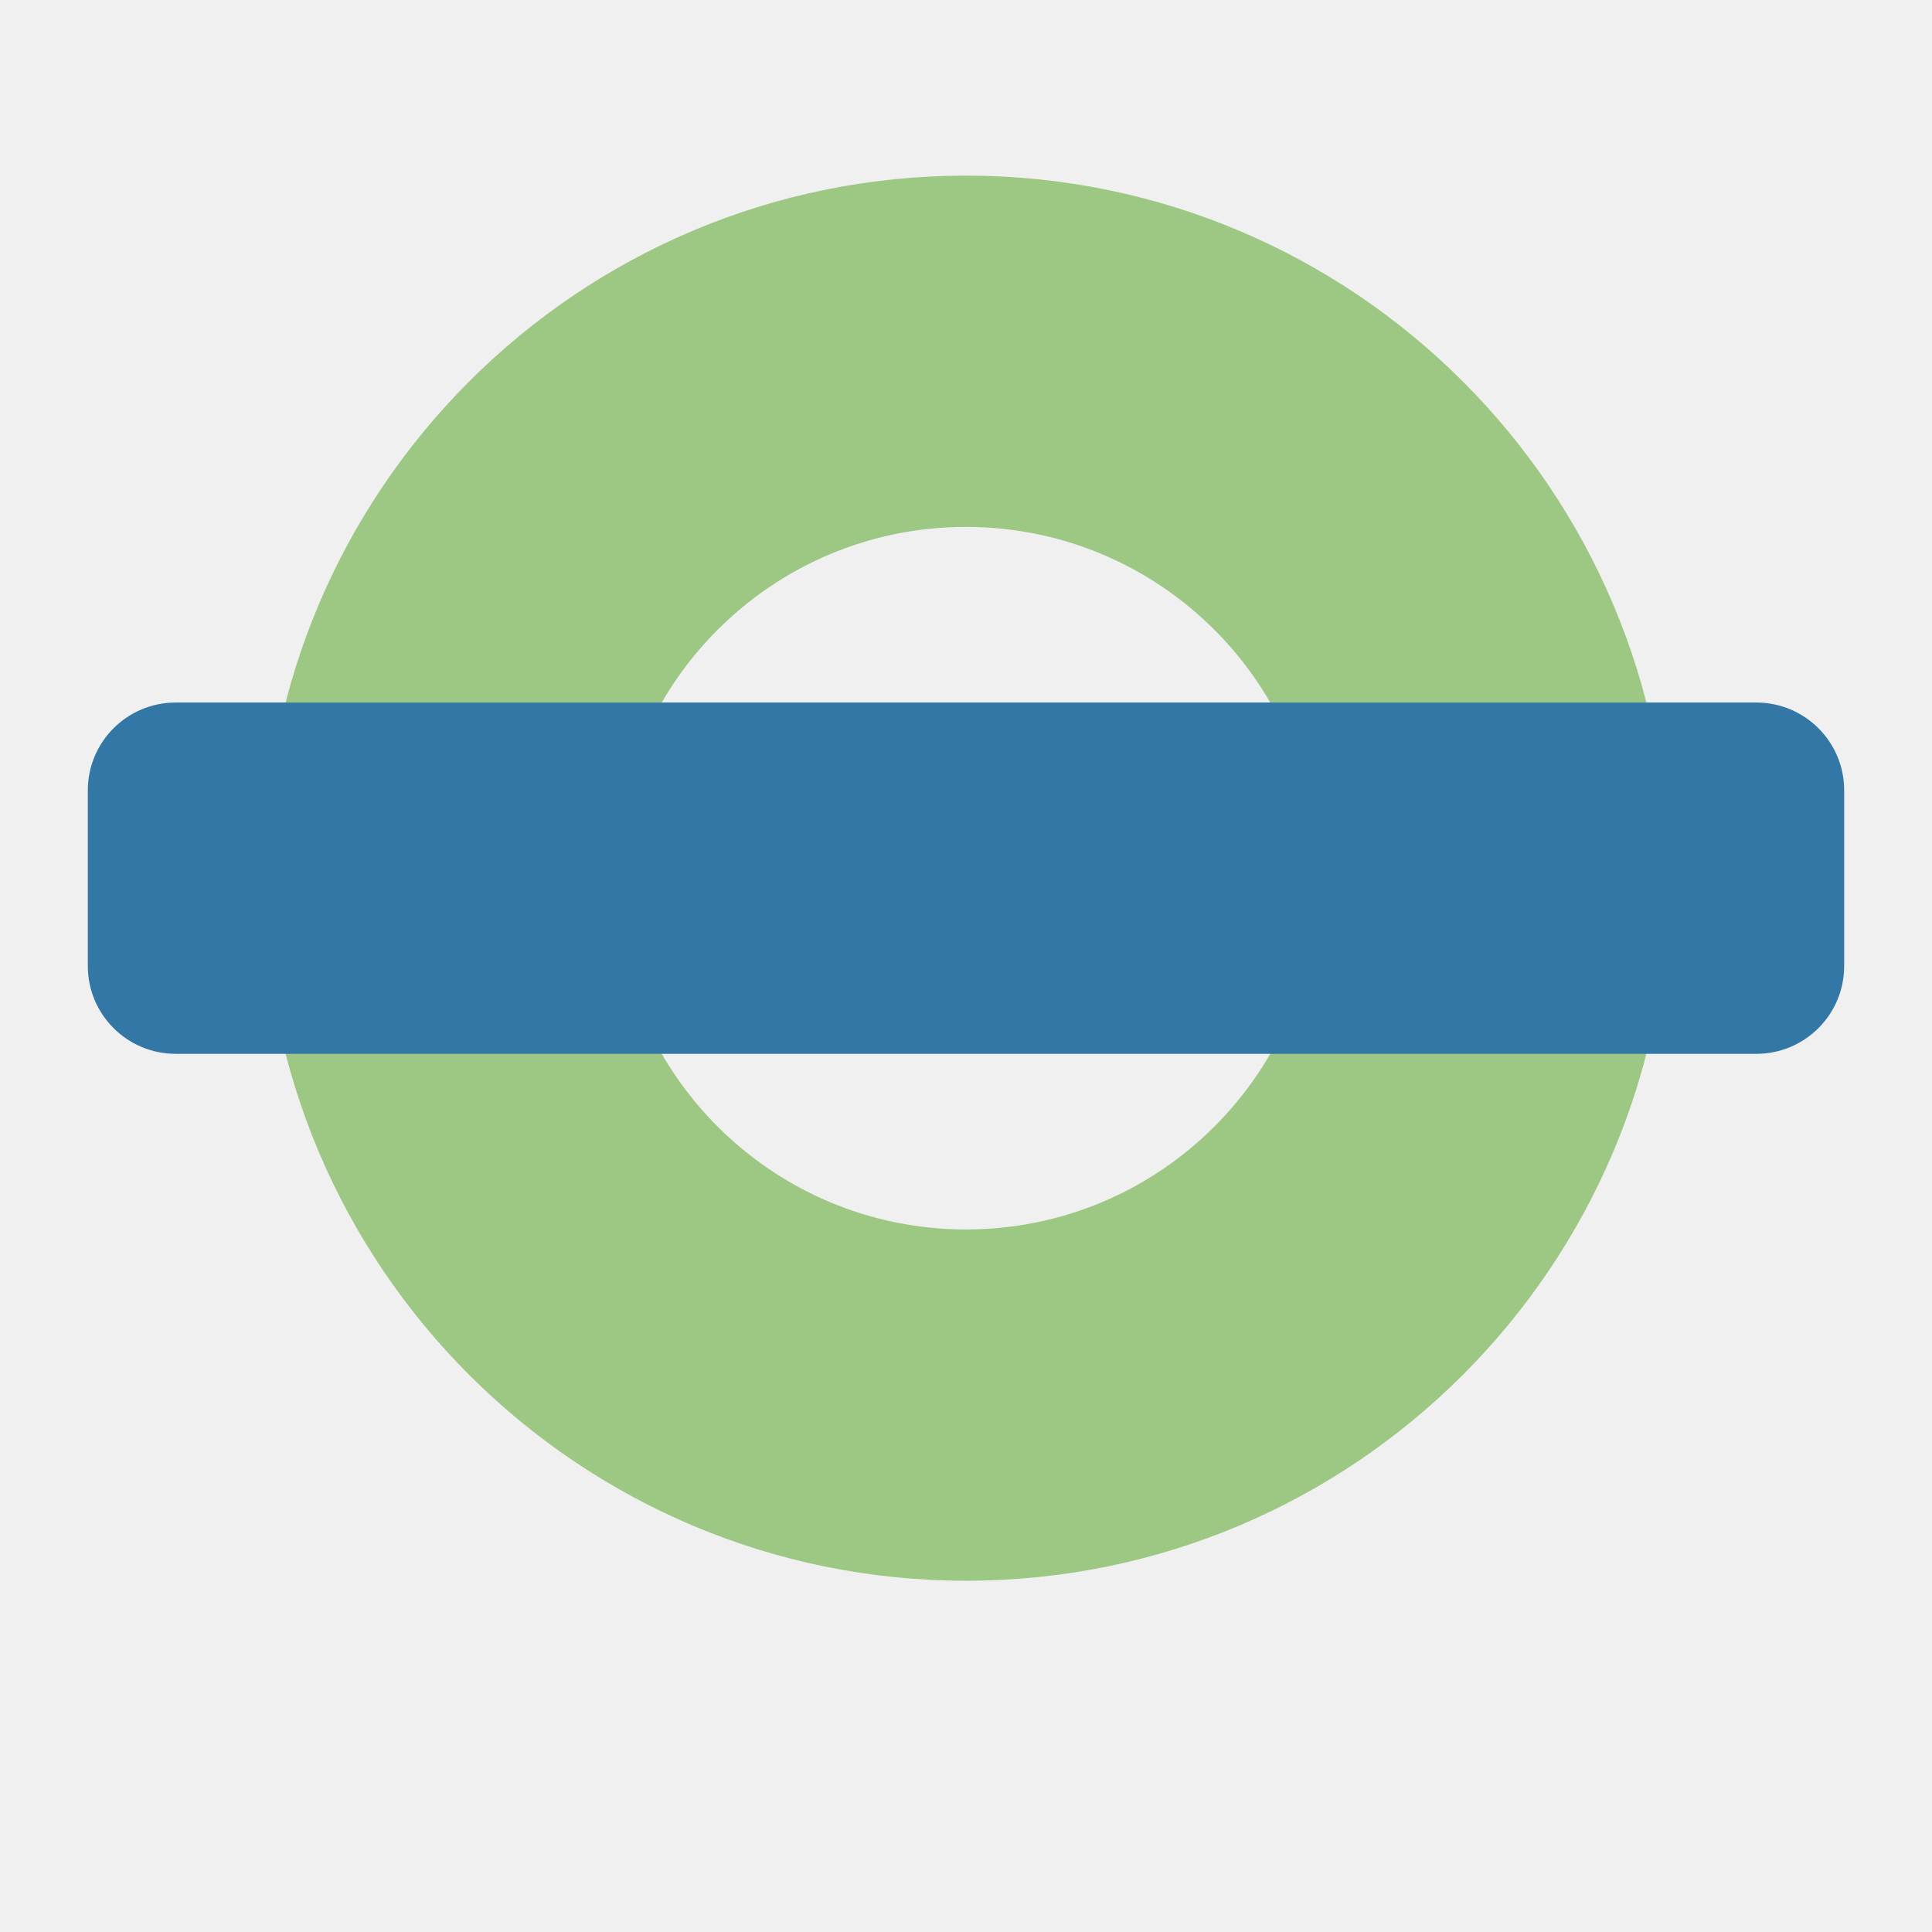
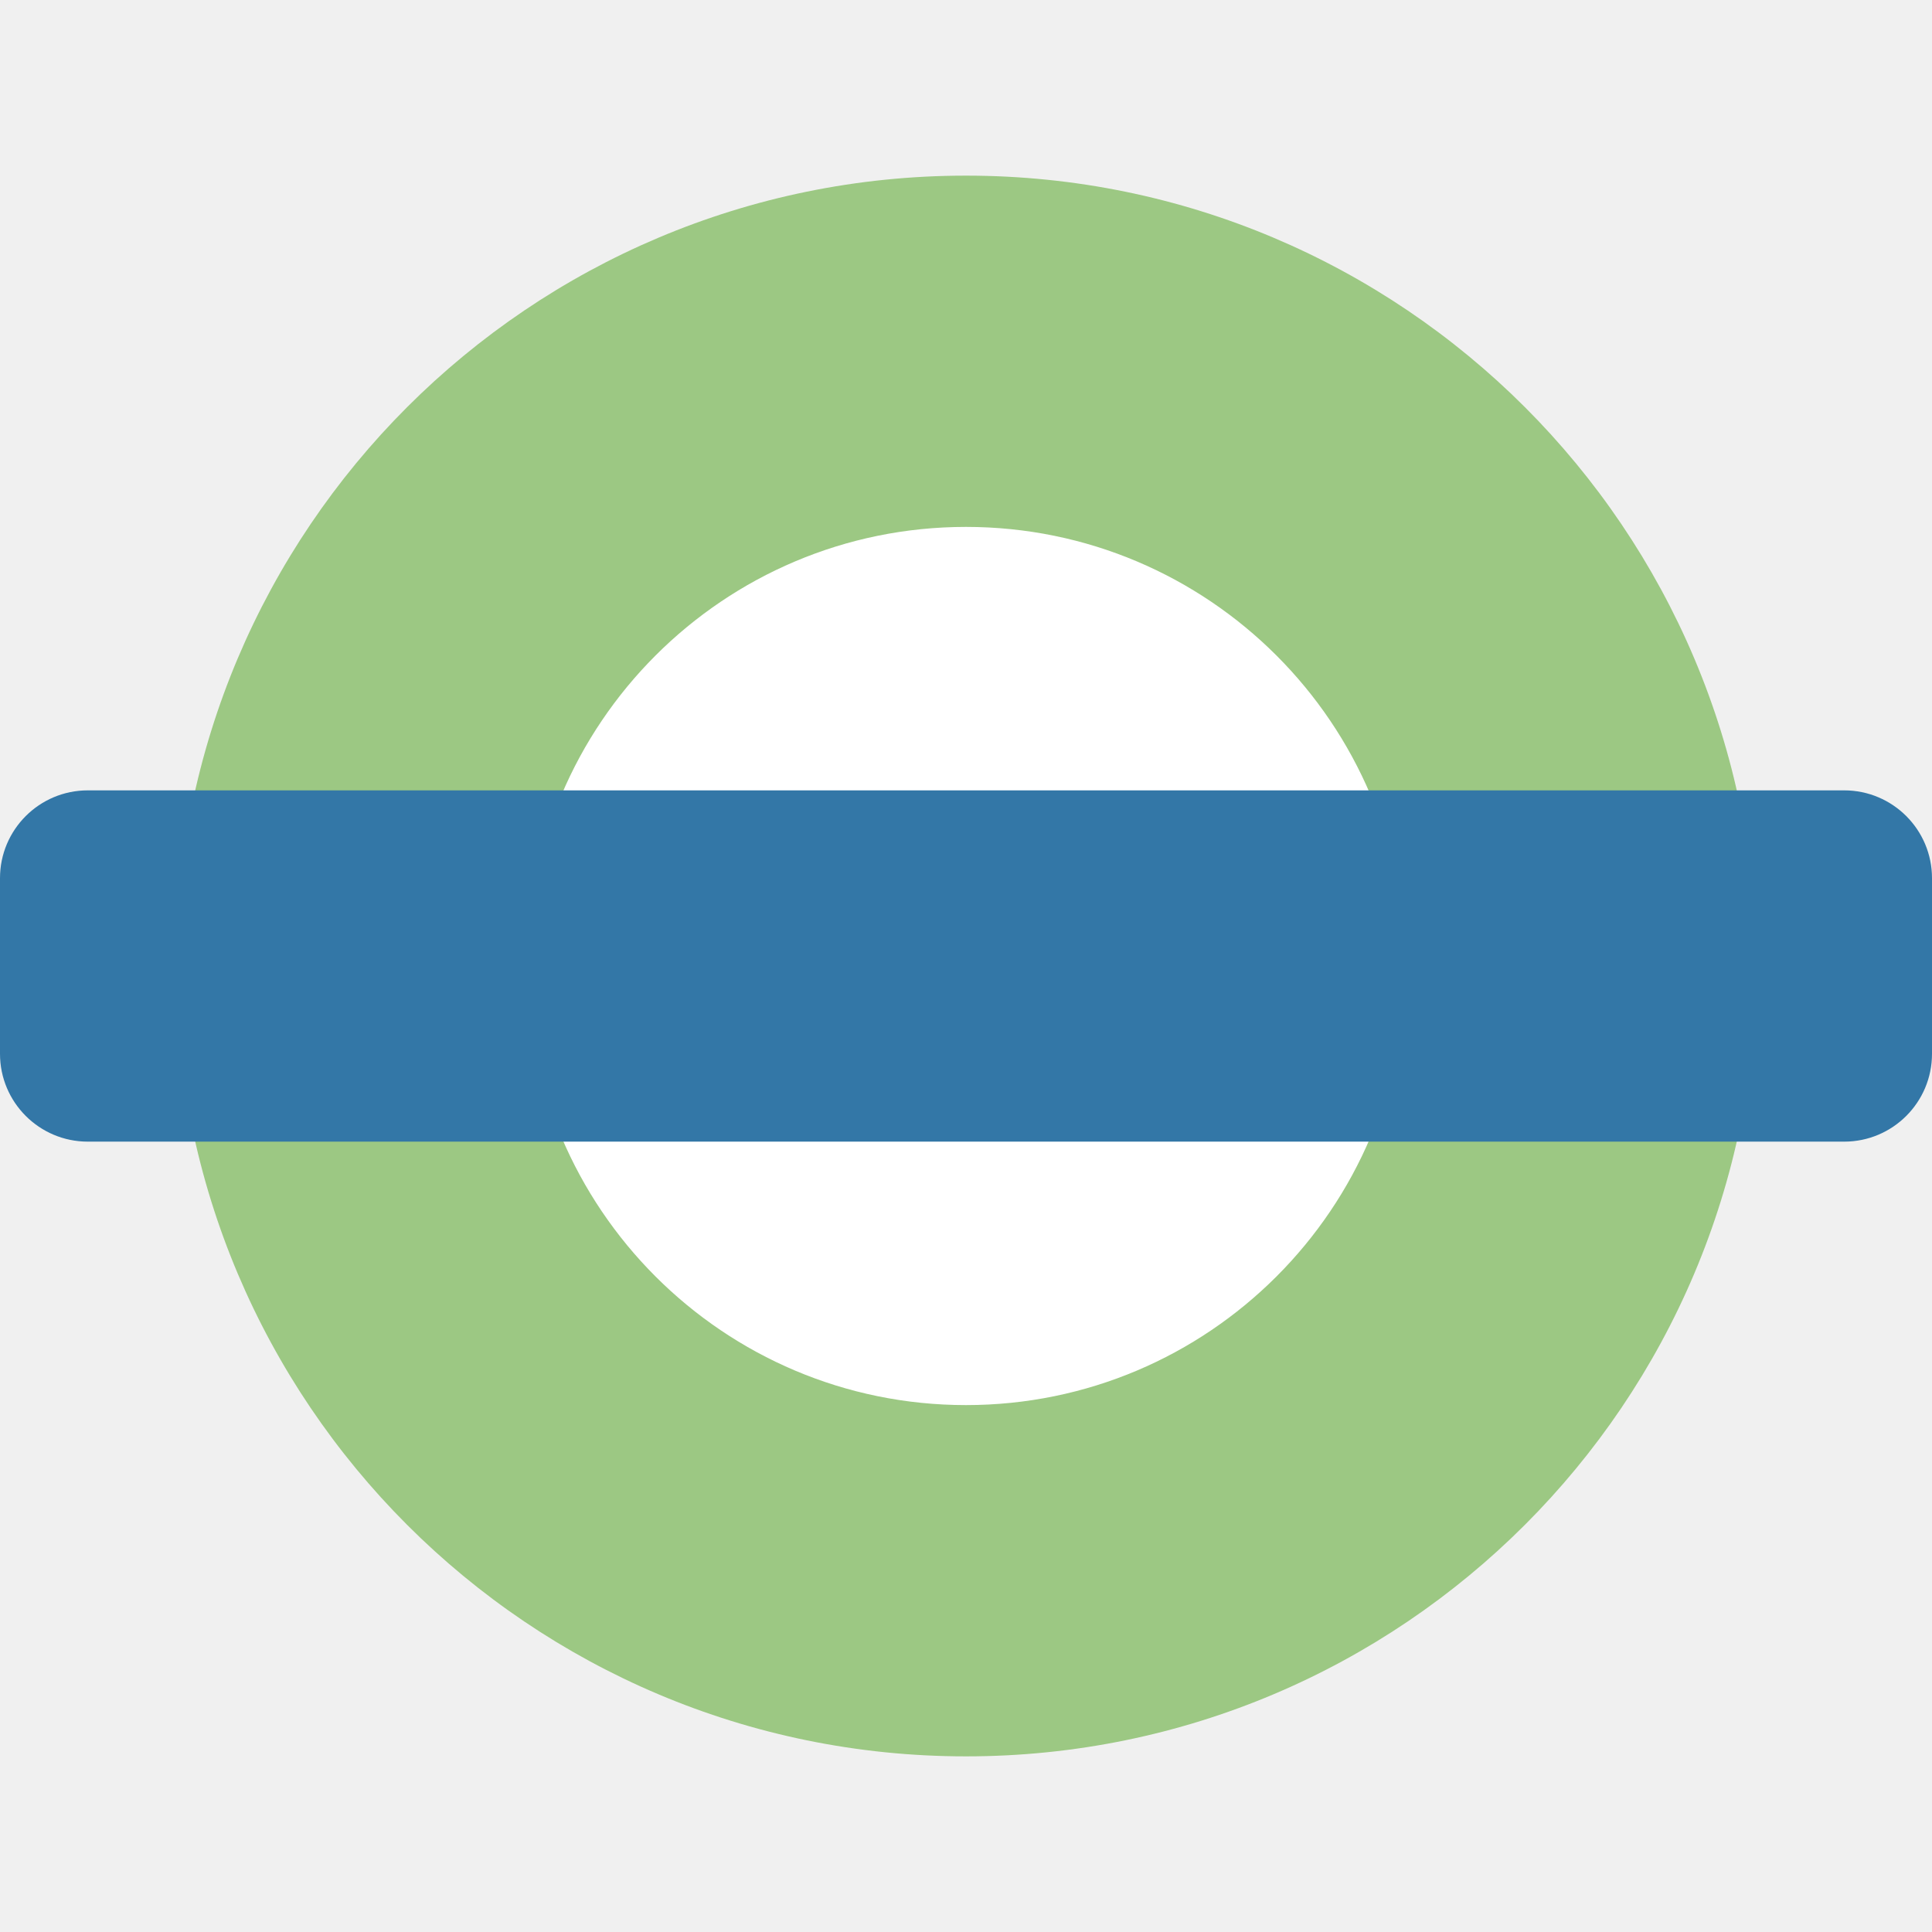
<svg xmlns="http://www.w3.org/2000/svg" version="1.1" width="11" height="11" id="svg3122" viewBox="0 0 11 11">
  <defs id="defs3124" />
-   <path style="opacity:1;fill:#9cc883;fill-opacity:1;stroke:none;stroke-width:1;stroke-linecap:round;stroke-linejoin:miter;stroke-miterlimit:4;stroke-dasharray:none;stroke-dashoffset:0;stroke-opacity:1" d="m 5.5,1 a 4,4 0 0 0 -4,4 4,4 0 0 0 4,4 4,4 0 0 0 4,-4 4,4 0 0 0 -4,-4 z m 0,2 a 2,2 0 0 1 2,2 2,2 0 0 1 -2,2 2,2 0 0 1 -2,-2 2,2 0 0 1 2,-2 z" id="path3336" />
-   <rect style="opacity:1;fill:#3377a7;fill-opacity:1;stroke:none;stroke-width:1;stroke-linecap:round;stroke-linejoin:miter;stroke-miterlimit:4;stroke-dasharray:none;stroke-dashoffset:0;stroke-opacity:1" id="rect3354" width="10" height="2" x="0.5" y="4" ry="0.5" />
+   <circle style="opacity:1;fill:#ffffff;fill-opacity:1;stroke:none;stroke-width:1;stroke-linecap:round;stroke-linejoin:round;stroke-miterlimit:4;stroke-dasharray:none;stroke-dashoffset:0;stroke-opacity:1;marker:none" id="path5297" cx="5.5" cy="5.5" r="2.797" />
+   <path style="opacity:1;fill:#9cc883;fill-opacity:1;stroke:none;stroke-width:1;stroke-linecap:round;stroke-linejoin:miter;stroke-miterlimit:4;stroke-dasharray:none;stroke-dashoffset:0;stroke-opacity:1" d="M 5.5 1 A 4.5 4.5 0 0 0 1 5.5 A 4.5 4.5 0 0 0 5.5 10 A 4.5 4.5 0 0 0 10 5.5 A 4.5 4.5 0 0 0 5.5 1 z M 5.5 3 A 2.5 2.5 0 0 1 8 5.5 A 2.5 2.5 0 0 1 5.5 8 A 2.5 2.5 0 0 1 3 5.5 A 2.5 2.5 0 0 1 5.5 3 z " id="path3336" />
+   <rect style="opacity:1;fill:#3377a7;fill-opacity:1;stroke:none;stroke-width:1;stroke-linecap:round;stroke-linejoin:miter;stroke-miterlimit:4;stroke-dasharray:none;stroke-dashoffset:0;stroke-opacity:1" id="rect3354" width="11" height="2" x="0" y="4.5" ry="0.5" rx="0.5" />
</svg>
